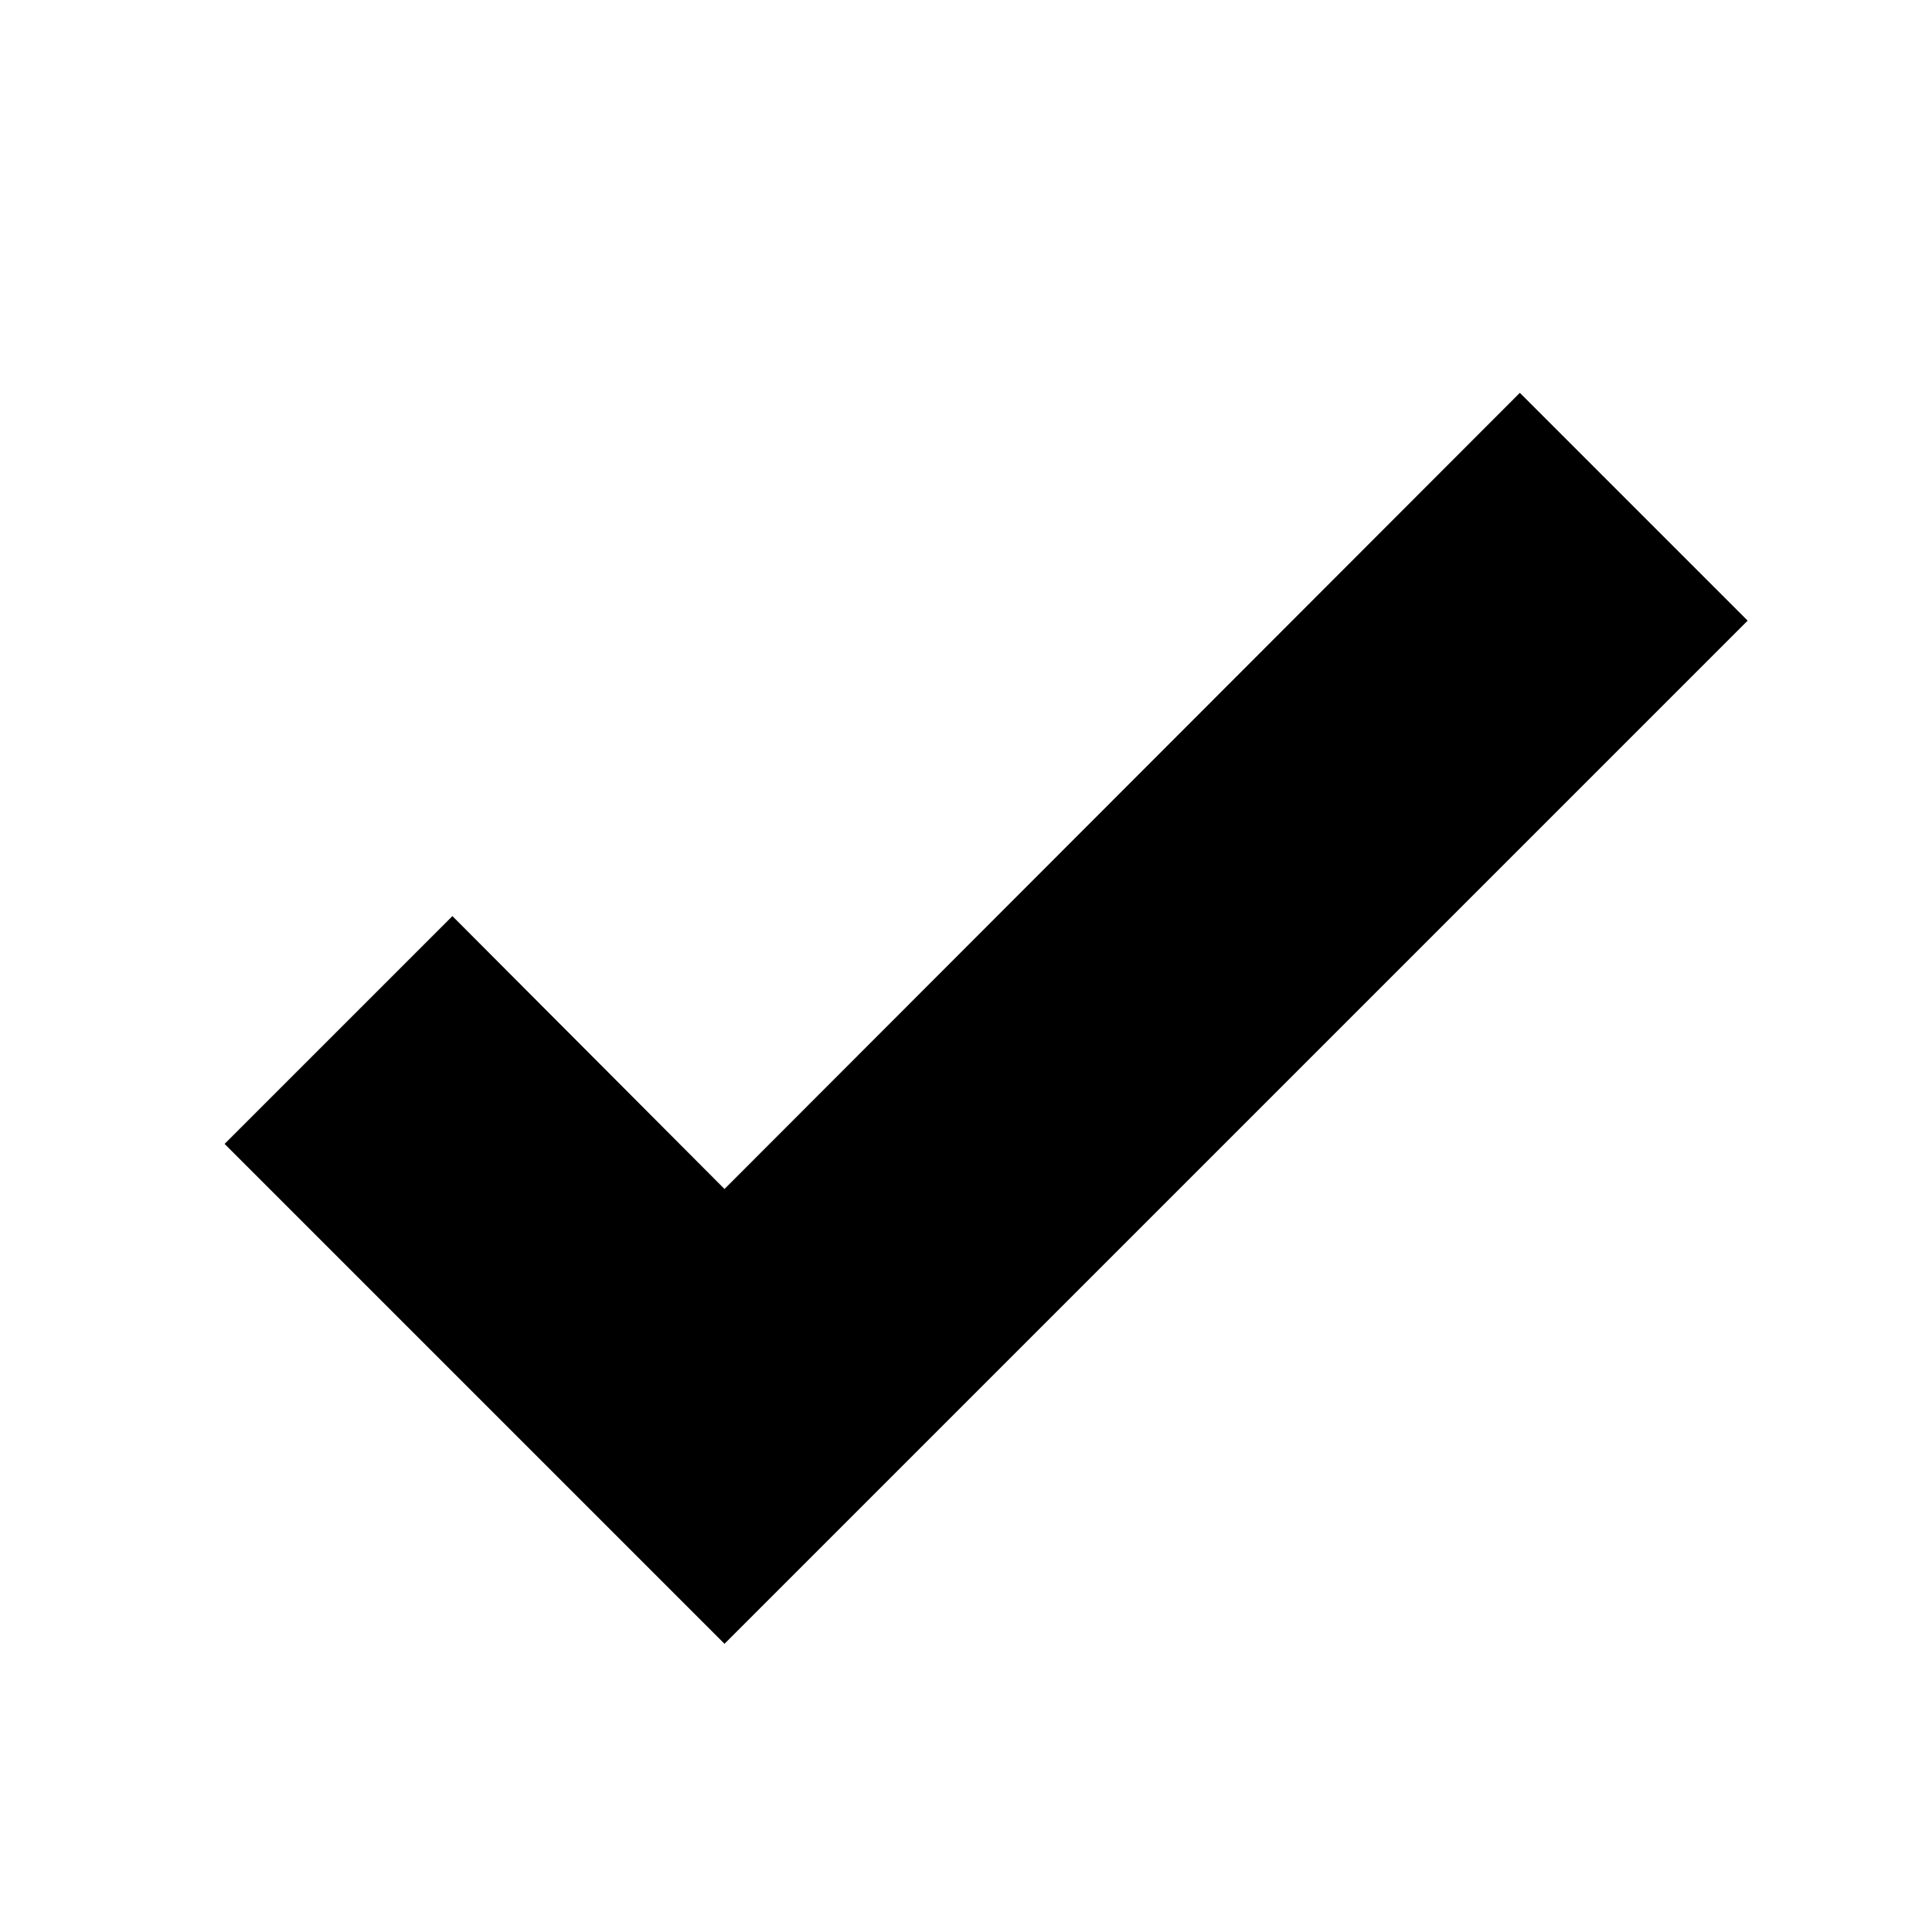
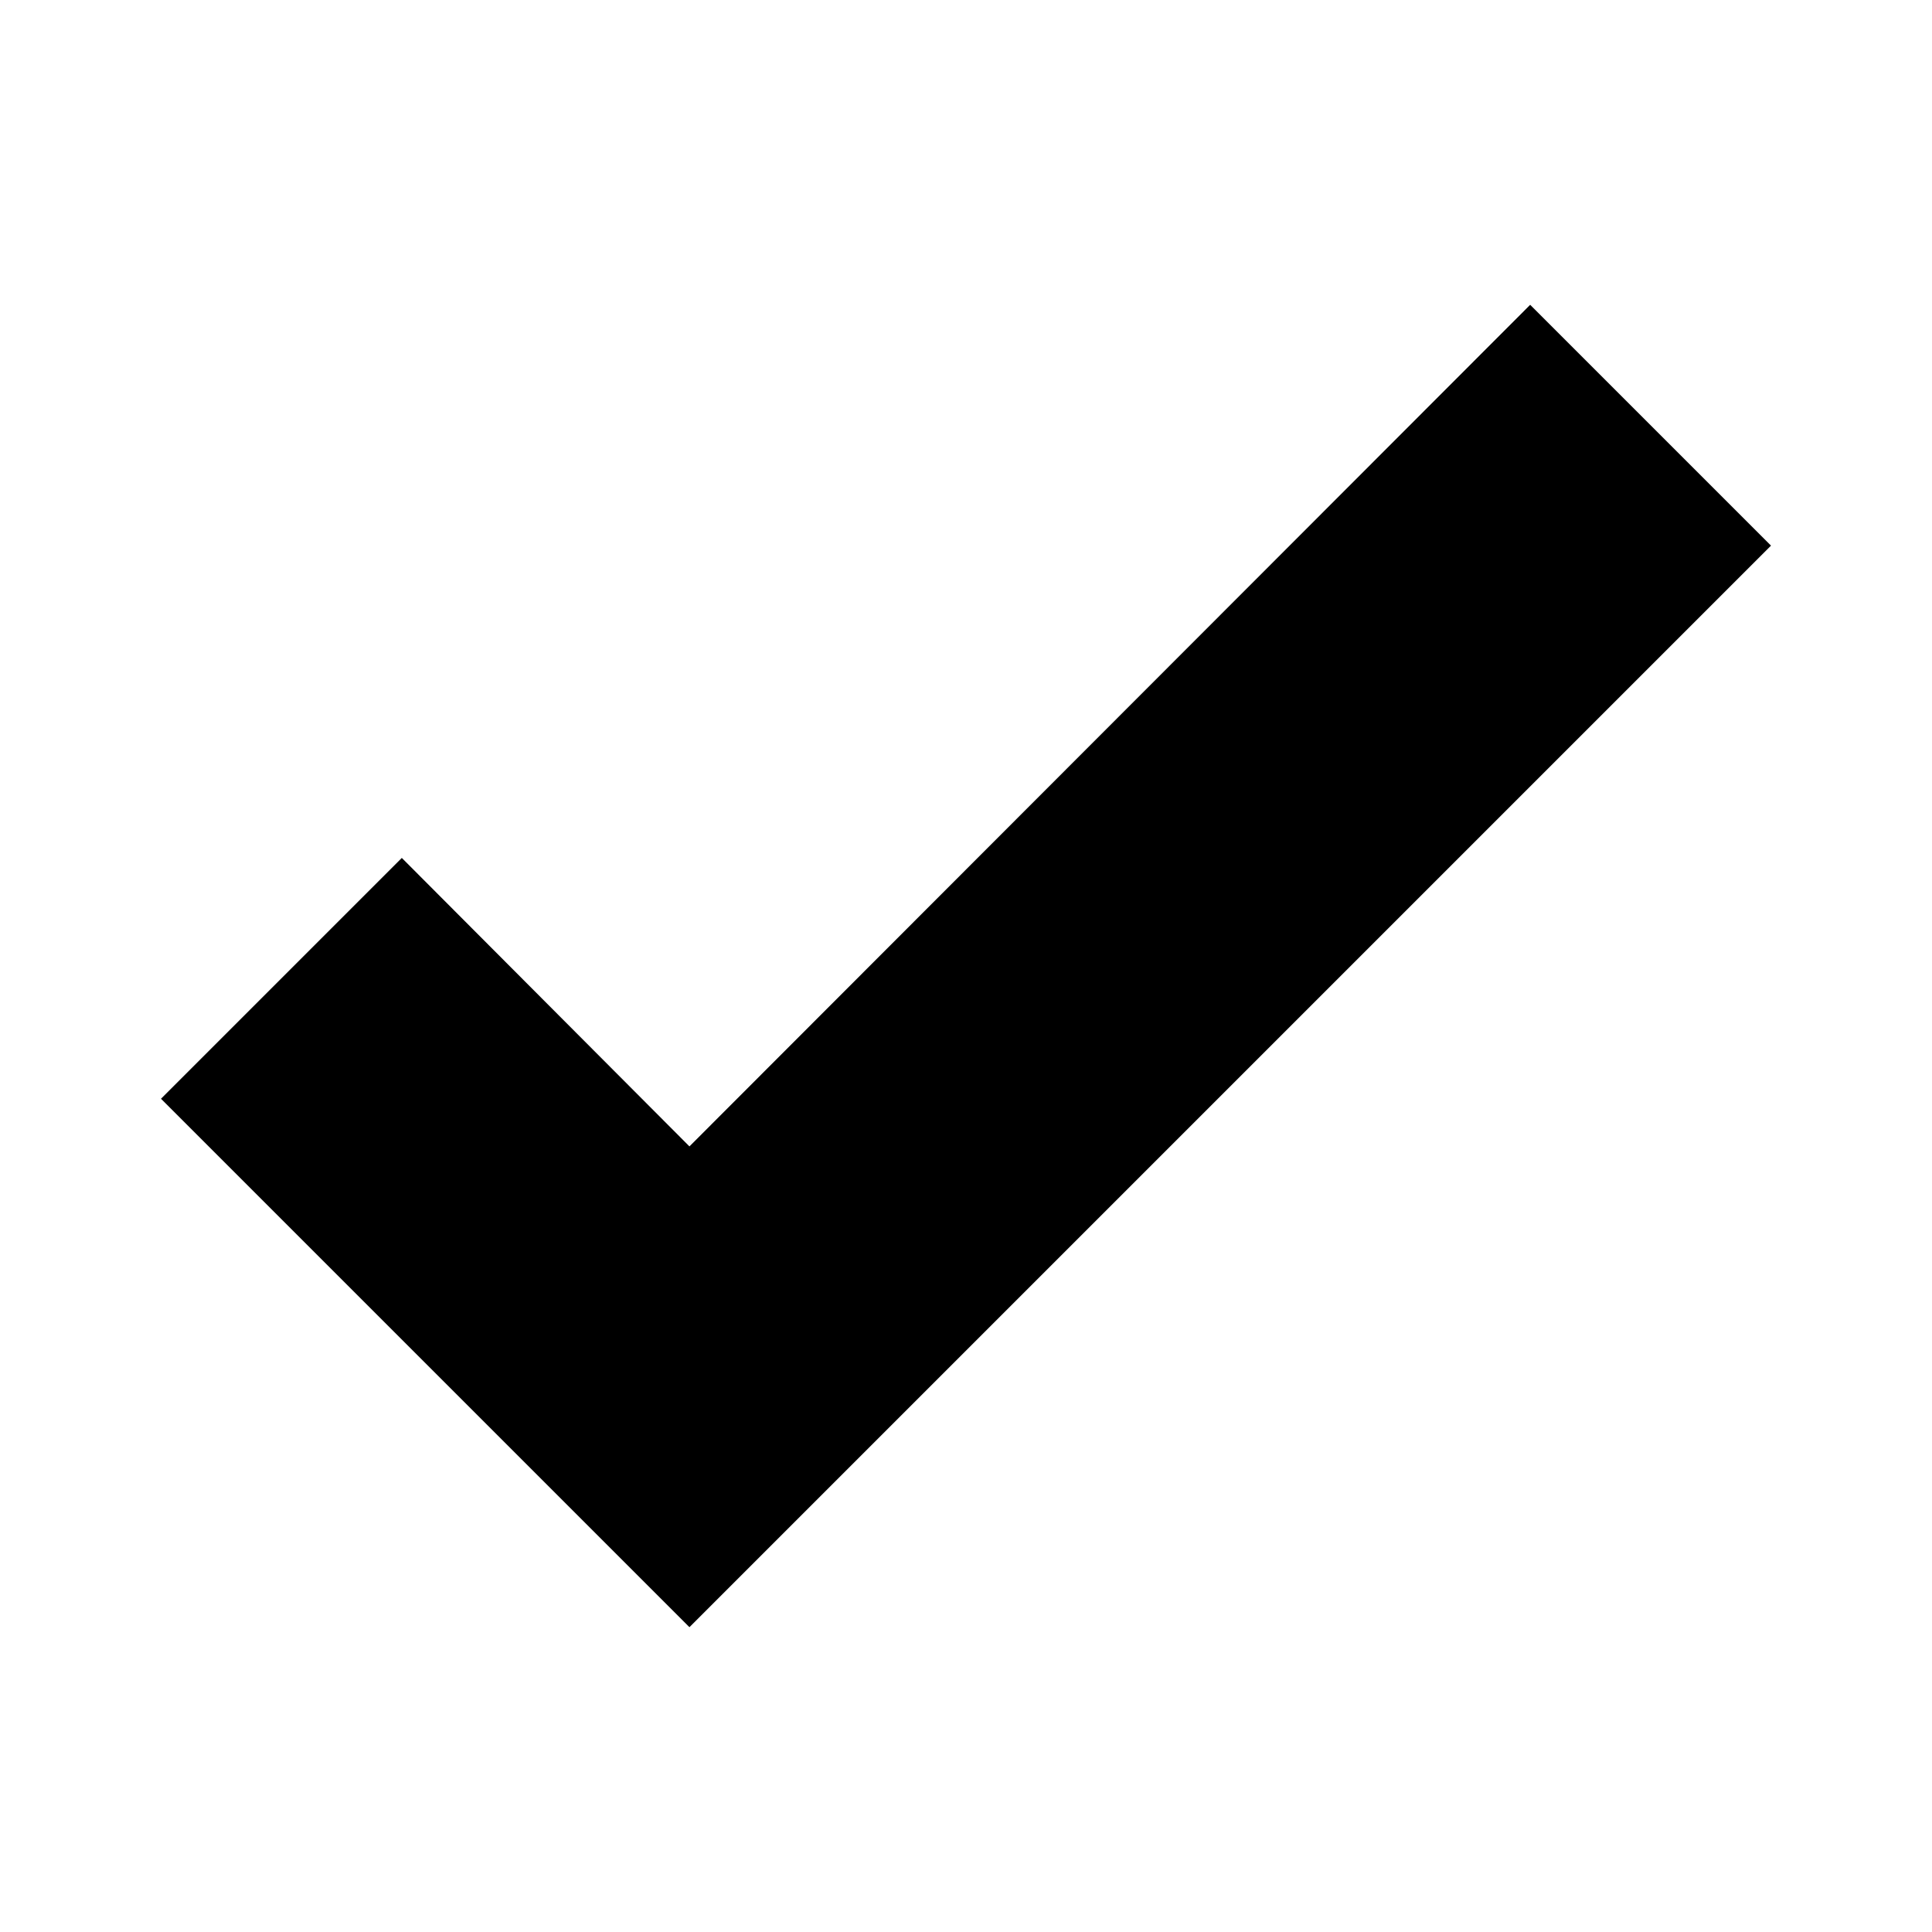
<svg xmlns="http://www.w3.org/2000/svg" id="icon" viewBox="0 0 24 24">
-   <path d="M9,20.42L2.79,14.21L5.62,11.38L9,14.77L18.88,4.88L21.71,7.71L9,20.42Z" />
+   <g transform="translate(-0.9493 -1.3721) scale(1.05708)">
+     <path d="M9,20.42L2.79,14.21L5.62,11.38L9,14.77L18.88,4.88L21.71,7.71L9,20.42Z" />
+   </g>
</svg>
